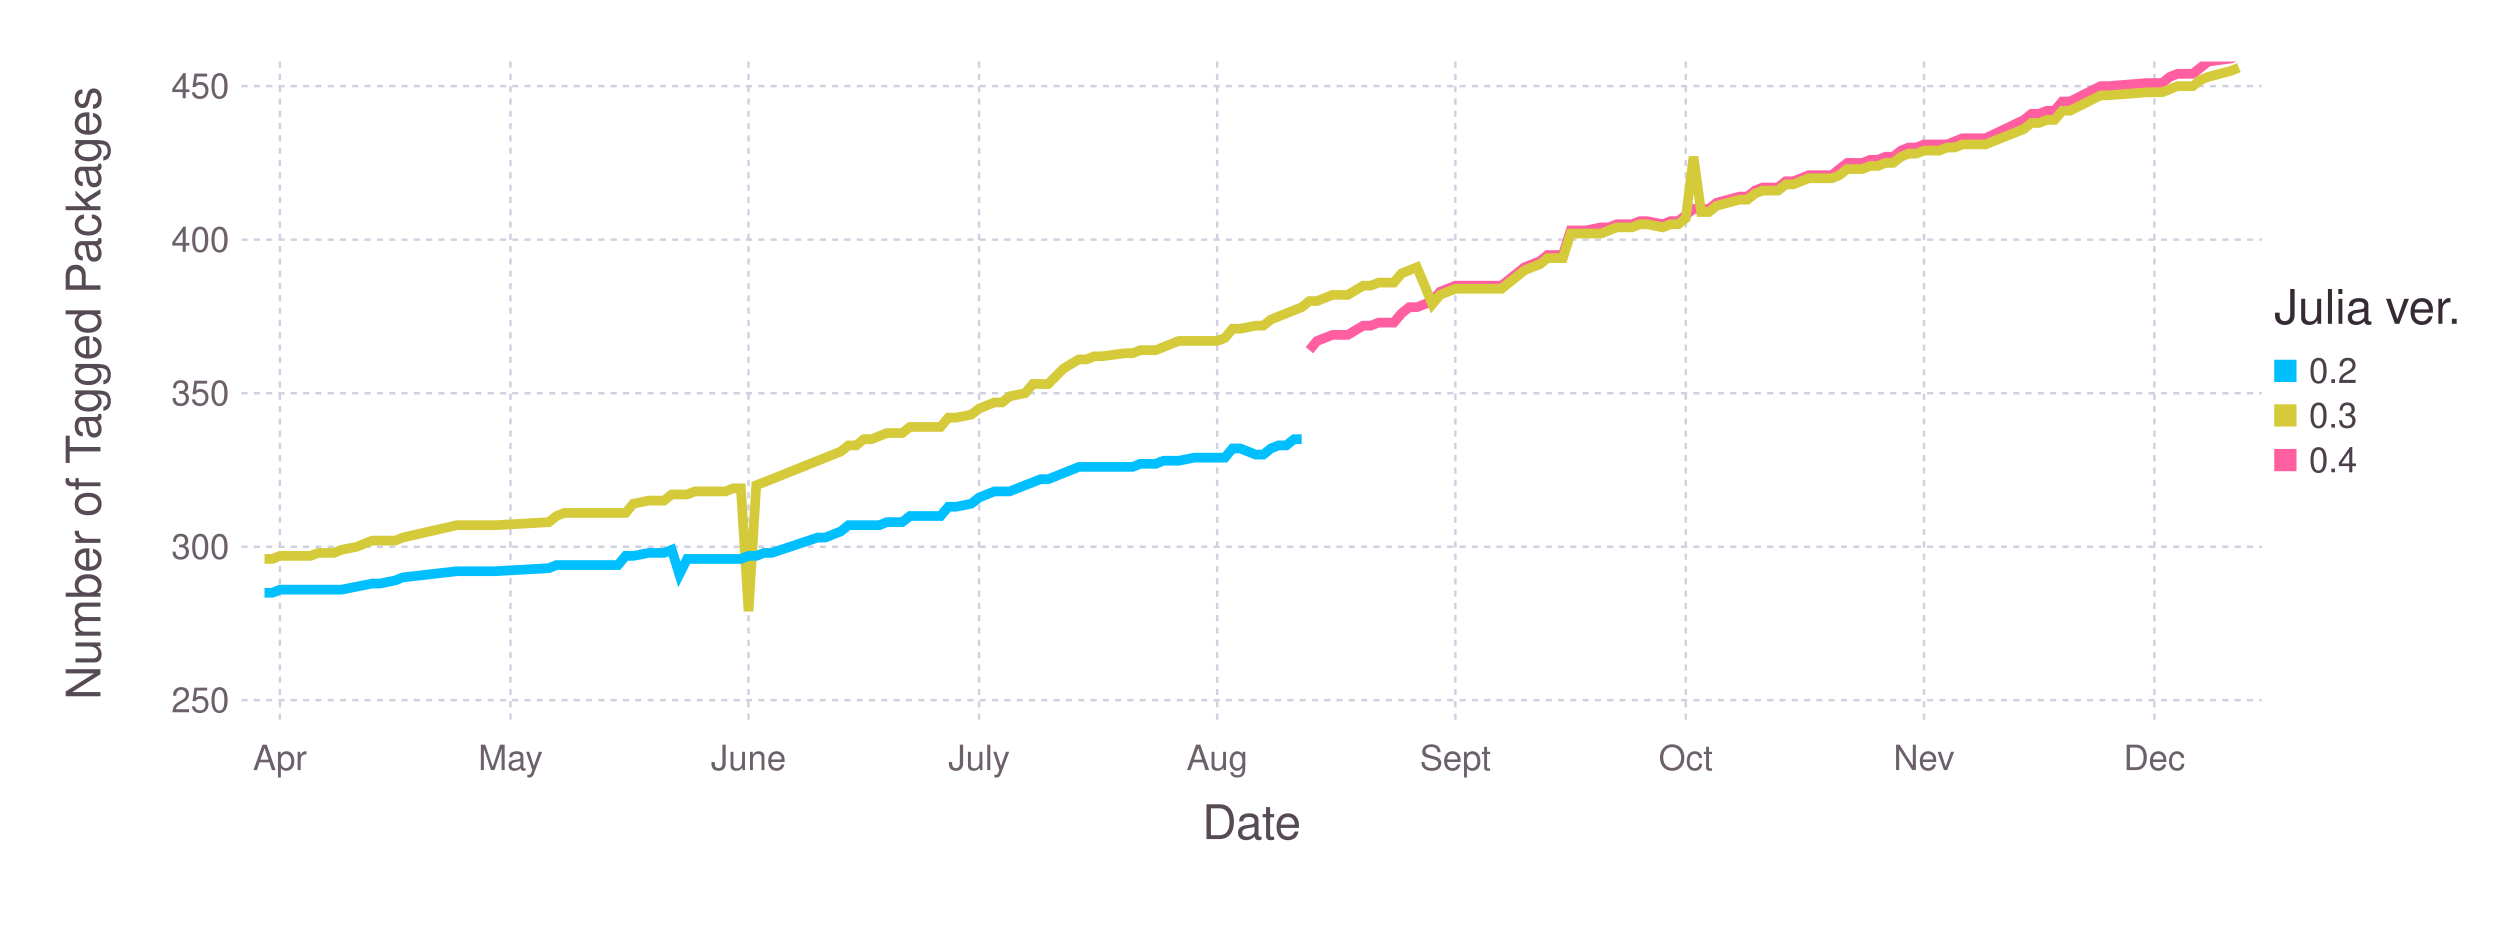
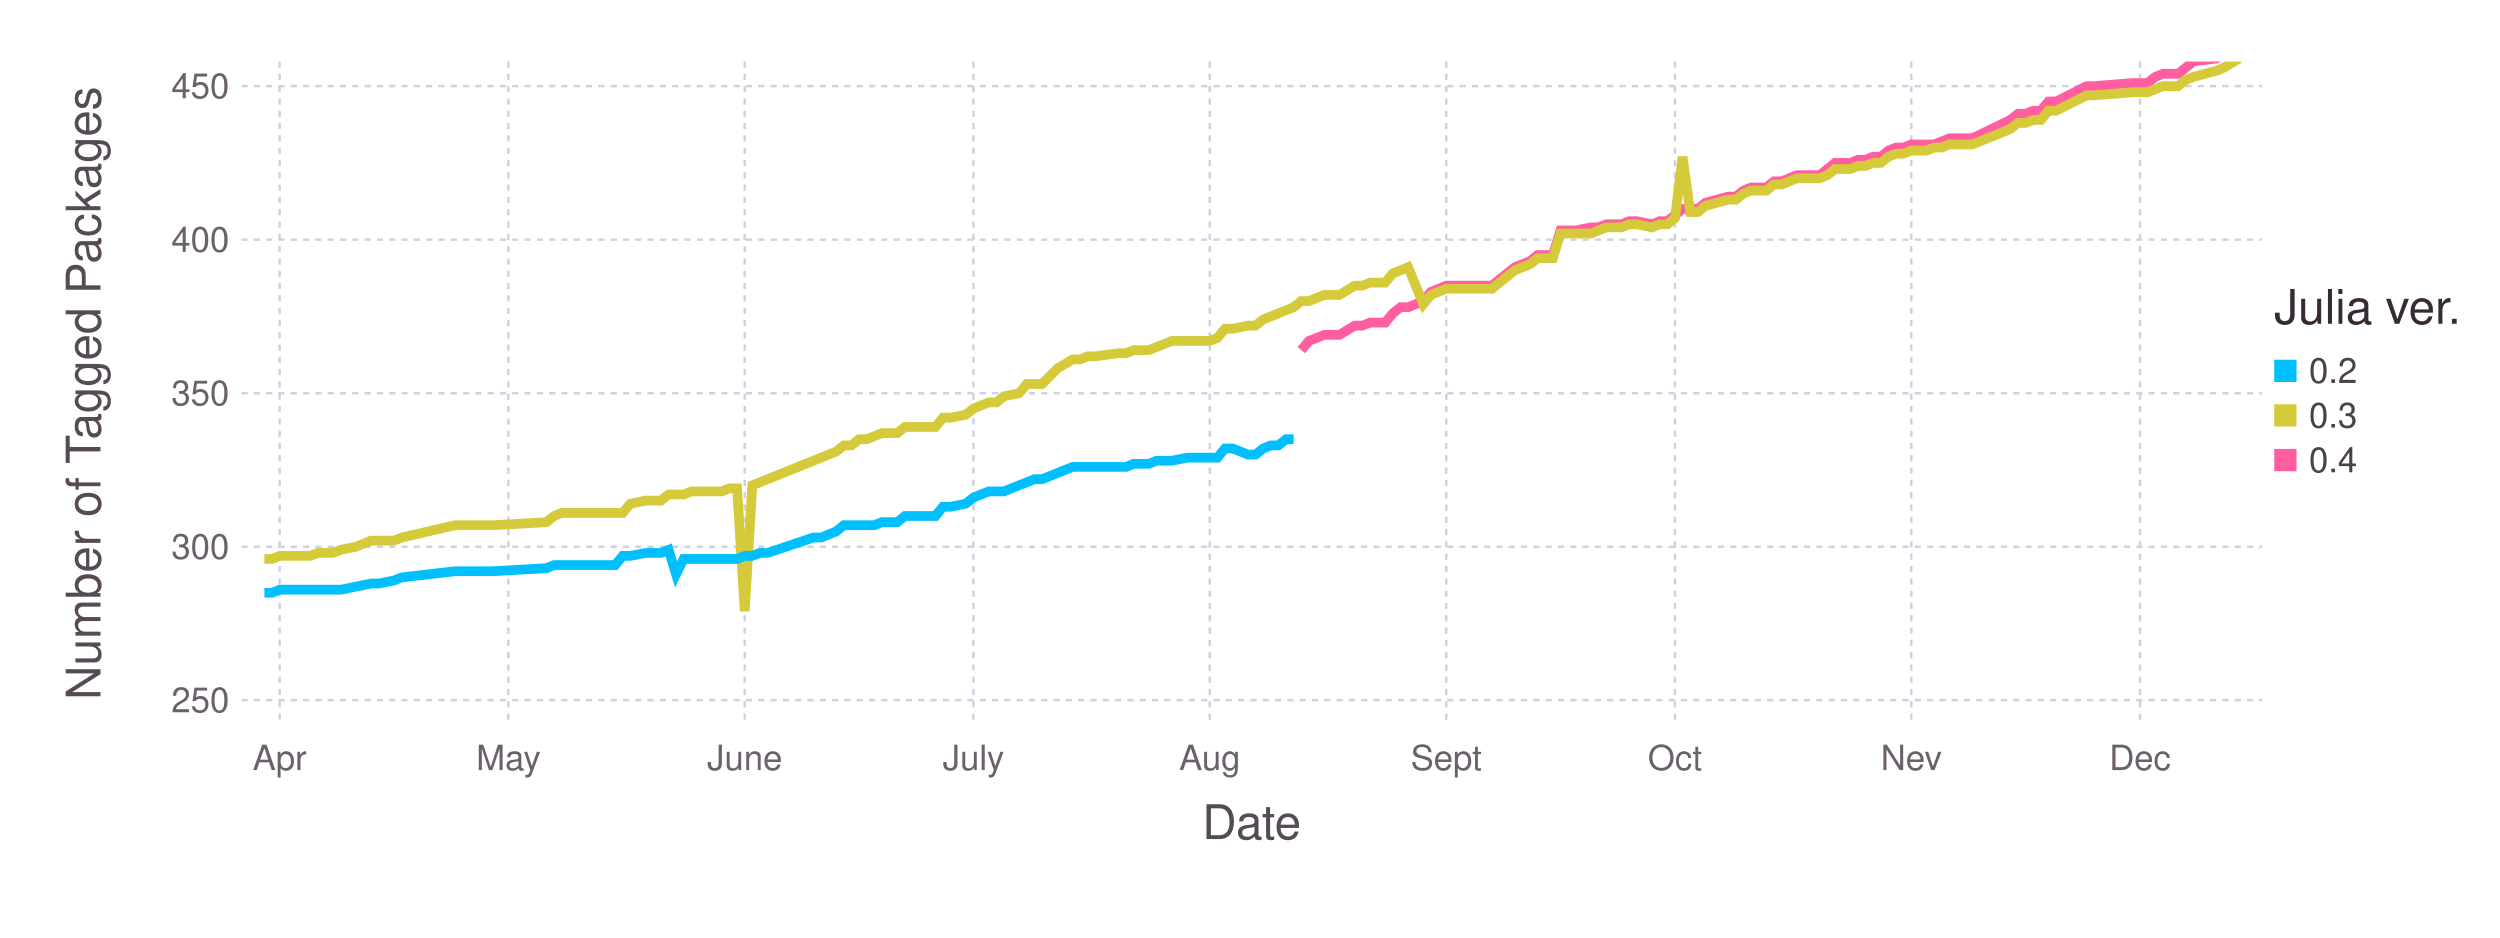
<svg xmlns="http://www.w3.org/2000/svg" version="1.2" width="203.2mm" height="76.2mm" viewBox="0 0 203.2 76.2" stroke="none" fill="#000000" stroke-width="0.3" font-size="3.88">
-   <g class="plotroot xscalable yscalable" id="fig-c8b7e035f6264745914e79b405b41ab8-element-1">
-     <g font-size="3.88" font-family="'PT Sans','Helvetica Neue','Helvetica',sans-serif" fill="#564A55" stroke="none" id="fig-c8b7e035f6264745914e79b405b41ab8-element-2">
+   <g class="plotroot xscalable yscalable" id="fig-6270463756f64396a3a03a744d0783bc-element-1">
+     <g font-size="3.88" font-family="'PT Sans','Helvetica Neue','Helvetica',sans-serif" fill="#564A55" stroke="none" id="fig-6270463756f64396a3a03a744d0783bc-element-2">
      <text x="101.74" y="68.2" text-anchor="middle">Date</text>
    </g>
-     <g class="guide xlabels" font-size="2.82" font-family="'PT Sans Caption','Helvetica Neue','Helvetica',sans-serif" fill="#6C606B" id="fig-c8b7e035f6264745914e79b405b41ab8-element-3">
-       <text x="22.75" y="62.59" text-anchor="middle">Apr</text>
-       <text x="41.49" y="62.59" text-anchor="middle">May</text>
-       <text x="60.84" y="62.59" text-anchor="middle">June</text>
-       <text x="79.58" y="62.59" text-anchor="middle">July</text>
-       <text x="98.93" y="62.59" text-anchor="middle">Aug</text>
-       <text x="118.29" y="62.59" text-anchor="middle">Sept</text>
-       <text x="137.02" y="62.59" text-anchor="middle">Oct</text>
-       <text x="156.38" y="62.59" text-anchor="middle">Nev</text>
-       <text x="175.11" y="62.59" text-anchor="middle">Dec</text>
+     <g class="guide xlabels" font-size="2.82" font-family="'PT Sans Caption','Helvetica Neue','Helvetica',sans-serif" fill="#6C606B" id="fig-6270463756f64396a3a03a744d0783bc-element-3">
+       <text x="22.73" y="62.59" text-anchor="middle">Apr</text>
+       <text x="41.32" y="62.59" text-anchor="middle">May</text>
+       <text x="60.53" y="62.59" text-anchor="middle">June</text>
+       <text x="79.12" y="62.59" text-anchor="middle">July</text>
+       <text x="98.33" y="62.59" text-anchor="middle">Aug</text>
+       <text x="117.55" y="62.59" text-anchor="middle">Sept</text>
+       <text x="136.14" y="62.59" text-anchor="middle">Oct</text>
+       <text x="155.35" y="62.59" text-anchor="middle">Nev</text>
+       <text x="173.94" y="62.59" text-anchor="middle">Dec</text>
    </g>
-     <g class="guide colorkey" id="fig-c8b7e035f6264745914e79b405b41ab8-element-4">
-       <g fill="#4C404B" font-size="2.82" font-family="'PT Sans','Helvetica Neue','Helvetica',sans-serif" id="fig-c8b7e035f6264745914e79b405b41ab8-element-5">
-         <text x="187.67" y="30.14" dy="0.35em" id="fig-c8b7e035f6264745914e79b405b41ab8-element-6" class="color_0.2">0.2</text>
-         <text x="187.67" y="33.77" dy="0.35em" id="fig-c8b7e035f6264745914e79b405b41ab8-element-7" class="color_0.3">0.3</text>
-         <text x="187.67" y="37.4" dy="0.35em" id="fig-c8b7e035f6264745914e79b405b41ab8-element-8" class="color_0.4">0.4</text>
+     <g class="guide colorkey" id="fig-6270463756f64396a3a03a744d0783bc-element-4">
+       <g fill="#4C404B" font-size="2.82" font-family="'PT Sans','Helvetica Neue','Helvetica',sans-serif" id="fig-6270463756f64396a3a03a744d0783bc-element-5">
+         <text x="187.67" y="30.14" dy="0.35em" id="fig-6270463756f64396a3a03a744d0783bc-element-6" class="color_0.2">0.2</text>
+         <text x="187.67" y="33.77" dy="0.35em" id="fig-6270463756f64396a3a03a744d0783bc-element-7" class="color_0.3">0.3</text>
+         <text x="187.67" y="37.4" dy="0.35em" id="fig-6270463756f64396a3a03a744d0783bc-element-8" class="color_0.4">0.4</text>
      </g>
-       <g stroke="none" id="fig-c8b7e035f6264745914e79b405b41ab8-element-9">
-         <rect x="184.85" y="29.24" width="1.81" height="1.81" id="fig-c8b7e035f6264745914e79b405b41ab8-element-10" fill="#00BFFF" class="color_0.2" />
-         <rect x="184.85" y="32.86" width="1.81" height="1.81" id="fig-c8b7e035f6264745914e79b405b41ab8-element-11" fill="#D4CA3A" class="color_0.3" />
-         <rect x="184.85" y="36.49" width="1.81" height="1.81" id="fig-c8b7e035f6264745914e79b405b41ab8-element-12" fill="#FF5EA0" class="color_0.4" />
+       <g stroke="none" id="fig-6270463756f64396a3a03a744d0783bc-element-9">
+         <rect x="184.85" y="29.24" width="1.81" height="1.81" id="fig-6270463756f64396a3a03a744d0783bc-element-10" fill="#00BFFF" class="color_0.2" />
+         <rect x="184.85" y="32.86" width="1.81" height="1.81" id="fig-6270463756f64396a3a03a744d0783bc-element-11" fill="#D4CA3A" class="color_0.3" />
+         <rect x="184.85" y="36.49" width="1.81" height="1.81" id="fig-6270463756f64396a3a03a744d0783bc-element-12" fill="#FF5EA0" class="color_0.4" />
      </g>
-       <g fill="#362A35" font-size="3.88" font-family="'PT Sans','Helvetica Neue','Helvetica',sans-serif" stroke="none" id="fig-c8b7e035f6264745914e79b405b41ab8-element-13">
-         <text x="184.85" y="26.32" id="fig-c8b7e035f6264745914e79b405b41ab8-element-14">Julia ver.</text>
+       <g fill="#362A35" font-size="3.88" font-family="'PT Sans','Helvetica Neue','Helvetica',sans-serif" stroke="none" id="fig-6270463756f64396a3a03a744d0783bc-element-13">
+         <text x="184.85" y="26.32" id="fig-6270463756f64396a3a03a744d0783bc-element-14">Julia ver.</text>
      </g>
    </g>
-     <g font-size="3.88" font-family="'PT Sans','Helvetica Neue','Helvetica',sans-serif" fill="#564A55" stroke="none" id="fig-c8b7e035f6264745914e79b405b41ab8-element-15">
-       <text x="8.81" y="29.96" text-anchor="middle" dy="0.35em" transform="rotate(-90, 8.81, 31.96)" id="fig-c8b7e035f6264745914e79b405b41ab8-element-16">Number of Tagged Packages</text>
+     <g font-size="3.88" font-family="'PT Sans','Helvetica Neue','Helvetica',sans-serif" fill="#564A55" stroke="none" id="fig-6270463756f64396a3a03a744d0783bc-element-15">
+       <text x="8.81" y="29.96" text-anchor="middle" dy="0.35em" transform="rotate(-90, 8.81, 31.96)" id="fig-6270463756f64396a3a03a744d0783bc-element-16">Number of Tagged Packages</text>
    </g>
-     <g clip-path="url(#fig-c8b7e035f6264745914e79b405b41ab8-element-18)" id="fig-c8b7e035f6264745914e79b405b41ab8-element-17">
-       <g pointer-events="visible" opacity="1" fill="none" stroke="none" class="guide background" id="fig-c8b7e035f6264745914e79b405b41ab8-element-19">
-         <rect x="19.63" y="5" width="164.22" height="53.91" id="fig-c8b7e035f6264745914e79b405b41ab8-element-20" />
+     <g clip-path="url(#fig-6270463756f64396a3a03a744d0783bc-element-18)" id="fig-6270463756f64396a3a03a744d0783bc-element-17">
+       <g pointer-events="visible" opacity="1" fill="none" stroke="none" class="guide background" id="fig-6270463756f64396a3a03a744d0783bc-element-19">
+         <rect x="19.63" y="5" width="164.22" height="53.91" id="fig-6270463756f64396a3a03a744d0783bc-element-20" />
      </g>
-       <g class="guide ygridlines xfixed" stroke-dasharray="0.5,0.5" stroke-width="0.2" stroke="#D0D0E0" id="fig-c8b7e035f6264745914e79b405b41ab8-element-21">
-         <path fill="none" d="M19.63,56.91 L 183.85 56.91" id="fig-c8b7e035f6264745914e79b405b41ab8-element-22" />
-         <path fill="none" d="M19.63,44.44 L 183.85 44.44" id="fig-c8b7e035f6264745914e79b405b41ab8-element-23" />
-         <path fill="none" d="M19.63,31.96 L 183.85 31.96" id="fig-c8b7e035f6264745914e79b405b41ab8-element-24" />
-         <path fill="none" d="M19.63,19.48 L 183.85 19.48" id="fig-c8b7e035f6264745914e79b405b41ab8-element-25" />
-         <path fill="none" d="M19.63,7 L 183.85 7" id="fig-c8b7e035f6264745914e79b405b41ab8-element-26" />
+       <g class="guide ygridlines xfixed" stroke-dasharray="0.5,0.5" stroke-width="0.2" stroke="#D0D0E0" id="fig-6270463756f64396a3a03a744d0783bc-element-21">
+         <path fill="none" d="M19.63,56.91 L 183.85 56.91" id="fig-6270463756f64396a3a03a744d0783bc-element-22" />
+         <path fill="none" d="M19.63,44.44 L 183.85 44.44" id="fig-6270463756f64396a3a03a744d0783bc-element-23" />
+         <path fill="none" d="M19.63,31.96 L 183.85 31.96" id="fig-6270463756f64396a3a03a744d0783bc-element-24" />
+         <path fill="none" d="M19.63,19.48 L 183.85 19.48" id="fig-6270463756f64396a3a03a744d0783bc-element-25" />
+         <path fill="none" d="M19.63,7 L 183.85 7" id="fig-6270463756f64396a3a03a744d0783bc-element-26" />
      </g>
-       <g class="guide xgridlines yfixed" stroke-dasharray="0.5,0.5" stroke-width="0.2" stroke="#D0D0E0" id="fig-c8b7e035f6264745914e79b405b41ab8-element-27">
-         <path fill="none" d="M22.75,5 L 22.75 58.91" id="fig-c8b7e035f6264745914e79b405b41ab8-element-28" />
-         <path fill="none" d="M41.49,5 L 41.49 58.91" id="fig-c8b7e035f6264745914e79b405b41ab8-element-29" />
-         <path fill="none" d="M60.84,5 L 60.84 58.91" id="fig-c8b7e035f6264745914e79b405b41ab8-element-30" />
-         <path fill="none" d="M79.58,5 L 79.58 58.91" id="fig-c8b7e035f6264745914e79b405b41ab8-element-31" />
-         <path fill="none" d="M98.93,5 L 98.93 58.91" id="fig-c8b7e035f6264745914e79b405b41ab8-element-32" />
-         <path fill="none" d="M118.29,5 L 118.29 58.91" id="fig-c8b7e035f6264745914e79b405b41ab8-element-33" />
-         <path fill="none" d="M137.02,5 L 137.02 58.91" id="fig-c8b7e035f6264745914e79b405b41ab8-element-34" />
-         <path fill="none" d="M156.38,5 L 156.38 58.91" id="fig-c8b7e035f6264745914e79b405b41ab8-element-35" />
-         <path fill="none" d="M175.11,5 L 175.11 58.91" id="fig-c8b7e035f6264745914e79b405b41ab8-element-36" />
+       <g class="guide xgridlines yfixed" stroke-dasharray="0.5,0.5" stroke-width="0.2" stroke="#D0D0E0" id="fig-6270463756f64396a3a03a744d0783bc-element-27">
+         <path fill="none" d="M22.73,5 L 22.73 58.91" id="fig-6270463756f64396a3a03a744d0783bc-element-28" />
+         <path fill="none" d="M41.32,5 L 41.32 58.91" id="fig-6270463756f64396a3a03a744d0783bc-element-29" />
+         <path fill="none" d="M60.53,5 L 60.53 58.91" id="fig-6270463756f64396a3a03a744d0783bc-element-30" />
+         <path fill="none" d="M79.12,5 L 79.12 58.91" id="fig-6270463756f64396a3a03a744d0783bc-element-31" />
+         <path fill="none" d="M98.33,5 L 98.33 58.91" id="fig-6270463756f64396a3a03a744d0783bc-element-32" />
+         <path fill="none" d="M117.55,5 L 117.55 58.91" id="fig-6270463756f64396a3a03a744d0783bc-element-33" />
+         <path fill="none" d="M136.14,5 L 136.14 58.91" id="fig-6270463756f64396a3a03a744d0783bc-element-34" />
+         <path fill="none" d="M155.35,5 L 155.35 58.91" id="fig-6270463756f64396a3a03a744d0783bc-element-35" />
+         <path fill="none" d="M173.94,5 L 173.94 58.91" id="fig-6270463756f64396a3a03a744d0783bc-element-36" />
      </g>
-       <g class="plotpanel" id="fig-c8b7e035f6264745914e79b405b41ab8-element-37">
-         <g stroke-width="0.79" fill="none" class="geometry color_0.4" stroke="#FF5EA0" id="fig-c8b7e035f6264745914e79b405b41ab8-element-38">
-           <path fill="none" d="M106.43,28.46 L 107.05 27.71 107.67 27.47 108.3 27.22 108.92 27.22 109.55 27.22 110.8 26.47 111.42 26.47 112.05 26.22 112.67 26.22 113.29 26.22 113.92 25.47 114.54 24.97 115.17 24.97 116.42 24.47 117.04 23.72 118.29 23.22 118.91 23.22 119.54 23.22 122.04 23.22 123.91 21.72 124.53 21.48 125.16 21.23 125.78 20.73 126.41 20.73 127.03 20.73 127.66 18.73 128.28 18.73 128.91 18.73 130.15 18.48 130.78 18.48 131.4 18.23 132.03 18.23 132.65 18.23 133.28 17.98 133.9 17.98 135.15 18.23 135.77 17.98 136.4 17.98 137.02 17.48 137.65 16.98 138.27 16.98 138.9 16.98 139.52 16.48 141.39 15.98 142.02 15.98 142.64 15.49 143.27 15.24 143.89 15.24 144.52 15.24 145.14 14.74 145.76 14.74 146.39 14.49 147.01 14.24 147.64 14.24 148.26 14.24 148.89 14.24 149.51 13.74 150.14 13.24 150.76 13.24 151.38 13.24 152.01 12.99 152.63 12.99 153.26 12.74 153.88 12.74 154.51 12.24 155.13 11.99 155.76 11.99 156.38 11.74 157 11.74 157.63 11.74 158.25 11.74 158.88 11.49 159.5 11.24 161.38 11.24 164.5 9.75 165.12 9.25 165.75 9.25 166.37 9 166.99 9 167.62 8.25 168.24 8.25 170.74 7 171.37 7 174.49 6.75 175.74 6.75 176.36 6.25 176.99 6 177.61 6 178.23 6 178.86 5.5 179.48 5 181.36 4.75 181.98 4.5" id="fig-c8b7e035f6264745914e79b405b41ab8-element-39" />
+       <g class="plotpanel" id="fig-6270463756f64396a3a03a744d0783bc-element-37">
+         <g stroke-width="0.79" fill="none" class="geometry color_0.4" stroke="#FF5EA0" id="fig-6270463756f64396a3a03a744d0783bc-element-38">
+           <path fill="none" d="M105.77,28.46 L 106.39 27.71 107.01 27.47 107.63 27.22 108.25 27.22 108.87 27.22 110.11 26.47 110.73 26.47 111.35 26.22 111.97 26.22 112.59 26.22 113.21 25.47 113.83 24.97 114.45 24.97 115.69 24.47 116.31 23.72 117.55 23.22 118.17 23.22 118.78 23.22 121.26 23.22 123.12 21.72 123.74 21.48 124.36 21.23 124.98 20.73 125.6 20.73 126.22 20.73 126.84 18.73 127.46 18.73 128.08 18.73 129.32 18.48 129.94 18.48 130.56 18.23 131.18 18.23 131.8 18.23 132.42 17.98 133.04 17.98 134.28 18.23 134.9 17.98 135.52 17.98 136.14 17.48 136.76 16.98 137.38 16.98 138 16.98 138.62 16.48 140.47 15.98 141.09 15.98 141.71 15.49 142.33 15.24 142.95 15.24 143.57 15.24 144.19 14.74 144.81 14.74 145.43 14.49 146.05 14.24 146.67 14.24 147.29 14.24 147.91 14.24 148.53 13.74 149.15 13.24 149.77 13.24 150.39 13.24 151.01 12.99 151.63 12.99 152.25 12.74 152.87 12.74 153.49 12.24 154.11 11.99 154.73 11.99 155.35 11.74 155.97 11.74 156.59 11.74 157.21 11.74 157.83 11.49 158.45 11.24 160.31 11.24 163.4 9.75 164.02 9.25 164.64 9.25 165.26 9 165.88 9 166.5 8.25 167.12 8.25 169.6 7 170.22 7 173.32 6.75 174.56 6.75 175.18 6.25 175.8 6 176.42 6 177.04 6 177.66 5.5 178.28 5 180.14 4.75 180.76 4.5 182 3.51" id="fig-6270463756f64396a3a03a744d0783bc-element-39" />
        </g>
-         <g stroke-width="0.79" fill="none" class="geometry color_0.3" stroke="#D4CA3A" id="fig-c8b7e035f6264745914e79b405b41ab8-element-40">
-           <path fill="none" d="M21.5,45.43 L 22.13 45.43 22.75 45.18 23.38 45.18 24 45.18 24.63 45.18 25.25 45.18 25.88 44.94 27.12 44.94 27.75 44.69 29 44.44 30.25 43.94 30.87 43.94 32.12 43.94 32.74 43.69 37.12 42.69 38.99 42.69 40.24 42.69 44.61 42.44 45.23 41.94 45.86 41.69 46.48 41.69 47.11 41.69 47.73 41.69 48.35 41.69 48.98 41.69 49.6 41.69 50.23 41.69 50.85 41.69 51.48 40.94 52.73 40.69 53.35 40.69 53.97 40.69 54.6 40.19 55.22 40.19 55.85 40.19 56.47 39.94 57.1 39.94 57.72 39.94 58.35 39.94 58.97 39.94 59.59 39.69 60.22 39.69 60.84 49.68 61.47 39.44 62.09 39.2 62.72 38.95 66.46 37.45 67.09 37.2 67.71 36.95 68.34 36.7 68.96 36.2 69.59 36.2 70.21 35.7 70.83 35.7 71.46 35.45 72.08 35.2 73.33 35.2 73.96 34.7 74.58 34.7 75.21 34.7 75.83 34.7 76.45 34.7 77.08 33.95 77.7 33.95 78.95 33.7 79.58 33.21 80.2 32.96 80.82 32.71 81.45 32.71 82.07 32.21 83.32 31.96 83.95 31.21 84.57 31.21 85.2 31.21 86.44 29.96 87.69 29.21 88.32 29.21 88.94 28.96 89.57 28.96 91.44 28.71 92.06 28.71 92.69 28.46 93.31 28.46 93.94 28.46 94.56 28.21 95.19 27.96 95.81 27.71 97.06 27.71 97.68 27.71 98.93 27.71 99.56 27.47 100.18 26.72 100.81 26.72 102.06 26.47 102.68 26.47 103.3 25.97 103.93 25.72 104.55 25.47 105.18 25.22 105.8 24.97 106.43 24.47 107.05 24.47 107.67 24.22 108.3 23.97 108.92 23.97 109.55 23.97 110.8 23.22 111.42 23.22 112.05 22.97 112.67 22.97 113.29 22.97 113.92 22.22 114.54 21.97 115.17 21.72 116.42 24.72 117.04 23.97 118.29 23.47 118.91 23.47 119.54 23.47 122.04 23.47 123.91 21.97 124.53 21.72 125.16 21.48 125.78 20.98 126.41 20.98 127.03 20.98 127.66 18.98 128.28 18.98 128.91 18.98 130.15 18.98 130.78 18.73 131.4 18.48 132.03 18.48 132.65 18.48 133.28 18.23 133.9 18.23 135.15 18.48 135.77 18.23 136.4 18.23 137.02 17.73 137.65 12.74 138.27 17.23 138.9 17.23 139.52 16.73 141.39 16.23 142.02 16.23 142.64 15.74 143.27 15.49 143.89 15.49 144.52 15.49 145.14 14.99 145.76 14.99 146.39 14.74 147.01 14.49 147.64 14.49 148.26 14.49 148.89 14.49 149.51 14.24 150.14 13.74 150.76 13.74 151.38 13.74 152.01 13.49 152.63 13.49 153.26 13.24 153.88 13.24 154.51 12.74 155.13 12.49 155.76 12.49 156.38 12.24 157 12.24 157.63 12.24 158.25 11.99 158.88 11.99 159.5 11.74 161.38 11.74 164.5 10.49 165.12 9.99 165.75 9.99 166.37 9.75 166.99 9.75 167.62 9 168.24 9 170.74 7.75 171.37 7.75 174.49 7.5 175.74 7.5 176.36 7.25 176.99 7 177.61 7 178.23 7 178.86 6.5 179.48 6.25 181.36 5.75 181.98 5.5" id="fig-c8b7e035f6264745914e79b405b41ab8-element-41" />
+         <g stroke-width="0.79" fill="none" class="geometry color_0.3" stroke="#D4CA3A" id="fig-6270463756f64396a3a03a744d0783bc-element-40">
+           <path fill="none" d="M21.49,45.43 L 22.11 45.43 22.73 45.18 23.35 45.18 23.97 45.18 24.59 45.18 25.21 45.18 25.83 44.94 27.07 44.94 27.69 44.69 28.93 44.44 30.17 43.94 30.79 43.94 32.03 43.94 32.65 43.69 36.98 42.69 38.84 42.69 40.08 42.69 44.42 42.44 45.04 41.94 45.66 41.69 46.28 41.69 46.9 41.69 47.52 41.69 48.14 41.69 48.76 41.69 49.38 41.69 50 41.69 50.62 41.69 51.24 40.94 52.48 40.69 53.1 40.69 53.72 40.69 54.34 40.19 54.95 40.19 55.57 40.19 56.19 39.94 56.81 39.94 57.43 39.94 58.05 39.94 58.67 39.94 59.29 39.69 59.91 39.69 60.53 49.68 61.15 39.44 61.77 39.2 62.39 38.95 66.11 37.45 66.73 37.2 67.35 36.95 67.97 36.7 68.59 36.2 69.21 36.2 69.83 35.7 70.45 35.7 71.07 35.45 71.69 35.2 72.93 35.2 73.55 34.7 74.17 34.7 74.79 34.7 75.41 34.7 76.03 34.7 76.64 33.95 77.26 33.95 78.5 33.7 79.12 33.21 79.74 32.96 80.36 32.71 80.98 32.71 81.6 32.21 82.84 31.96 83.46 31.21 84.08 31.21 84.7 31.21 85.94 29.96 87.18 29.21 87.8 29.21 88.42 28.96 89.04 28.96 90.9 28.71 91.52 28.71 92.14 28.46 92.76 28.46 93.38 28.46 94 28.21 94.62 27.96 95.24 27.71 96.48 27.71 97.1 27.71 98.33 27.71 98.95 27.47 99.57 26.72 100.19 26.72 101.43 26.47 102.05 26.47 102.67 25.97 103.29 25.72 103.91 25.47 104.53 25.22 105.15 24.97 105.77 24.47 106.39 24.47 107.01 24.22 107.63 23.97 108.25 23.97 108.87 23.97 110.11 23.22 110.73 23.22 111.35 22.97 111.97 22.97 112.59 22.97 113.21 22.22 113.83 21.97 114.45 21.72 115.69 24.72 116.31 23.97 117.55 23.47 118.17 23.47 118.78 23.47 121.26 23.47 123.12 21.97 123.74 21.72 124.36 21.48 124.98 20.98 125.6 20.98 126.22 20.98 126.84 18.98 127.46 18.98 128.08 18.98 129.32 18.98 129.94 18.73 130.56 18.48 131.18 18.48 131.8 18.48 132.42 18.23 133.04 18.23 134.28 18.48 134.9 18.23 135.52 18.23 136.14 17.73 136.76 12.74 137.38 17.23 138 17.23 138.62 16.73 140.47 16.23 141.09 16.23 141.71 15.74 142.33 15.49 142.95 15.49 143.57 15.49 144.19 14.99 144.81 14.99 145.43 14.74 146.05 14.49 146.67 14.49 147.29 14.49 147.91 14.49 148.53 14.24 149.15 13.74 149.77 13.74 150.39 13.74 151.01 13.49 151.63 13.49 152.25 13.24 152.87 13.24 153.49 12.74 154.11 12.49 154.73 12.49 155.35 12.24 155.97 12.24 156.59 12.24 157.21 11.99 157.83 11.99 158.45 11.74 160.31 11.74 163.4 10.49 164.02 9.99 164.64 9.99 165.26 9.75 165.88 9.75 166.5 9 167.12 9 169.6 7.75 170.22 7.75 173.32 7.5 174.56 7.5 175.18 7.25 175.8 7 176.42 7 177.04 7 177.66 6.5 178.28 6.25 180.14 5.75 180.76 5.5 182 4.75" id="fig-6270463756f64396a3a03a744d0783bc-element-41" />
        </g>
-         <g stroke-width="0.79" fill="none" class="geometry color_0.2" stroke="#00BFFF" id="fig-c8b7e035f6264745914e79b405b41ab8-element-42">
-           <path fill="none" d="M21.5,48.18 L 22.13 48.18 22.75 47.93 23.38 47.93 24 47.93 24.63 47.93 25.25 47.93 25.88 47.93 27.12 47.93 27.75 47.93 29 47.68 30.25 47.43 30.87 47.43 32.12 47.18 32.74 46.93 37.12 46.43 38.99 46.43 40.24 46.43 44.61 46.18 45.23 45.93 45.86 45.93 46.48 45.93 47.11 45.93 47.73 45.93 48.35 45.93 48.98 45.93 49.6 45.93 50.23 45.93 50.85 45.18 51.48 45.18 52.73 44.94 53.35 44.94 53.97 44.94 54.6 44.69 55.22 46.68 55.85 45.43 56.47 45.43 57.1 45.43 57.72 45.43 58.35 45.43 58.97 45.43 59.59 45.43 60.22 45.43 60.84 45.18 61.47 45.18 62.09 44.94 62.72 44.94 66.46 43.69 67.09 43.69 67.71 43.44 68.34 43.19 68.96 42.69 69.59 42.69 70.21 42.69 70.83 42.69 71.46 42.69 72.08 42.44 73.33 42.44 73.96 41.94 74.58 41.94 75.21 41.94 75.83 41.94 76.45 41.94 77.08 41.19 77.7 41.19 78.95 40.94 79.58 40.44 80.2 40.19 80.82 39.94 81.45 39.94 82.07 39.94 83.32 39.44 83.95 39.2 84.57 38.95 85.2 38.95 86.44 38.45 87.69 37.95 88.32 37.95 88.94 37.95 89.57 37.95 91.44 37.95 92.06 37.95 92.69 37.7 93.31 37.7 93.94 37.7 94.56 37.45 95.19 37.45 95.81 37.45 97.06 37.2 97.68 37.2 98.93 37.2 99.56 37.2 100.18 36.45 100.81 36.45 102.06 36.95 102.68 36.95 103.3 36.45 103.93 36.2 104.55 36.2 105.18 35.7 105.8 35.7" id="fig-c8b7e035f6264745914e79b405b41ab8-element-43" />
+         <g stroke-width="0.79" fill="none" class="geometry color_0.2" stroke="#00BFFF" id="fig-6270463756f64396a3a03a744d0783bc-element-42">
+           <path fill="none" d="M21.49,48.18 L 22.11 48.18 22.73 47.93 23.35 47.93 23.97 47.93 24.59 47.93 25.21 47.93 25.83 47.93 27.07 47.93 27.69 47.93 28.93 47.68 30.17 47.43 30.79 47.43 32.03 47.18 32.65 46.93 36.98 46.43 38.84 46.43 40.08 46.43 44.42 46.18 45.04 45.93 45.66 45.93 46.28 45.93 46.9 45.93 47.52 45.93 48.14 45.93 48.76 45.93 49.38 45.93 50 45.93 50.62 45.18 51.24 45.18 52.48 44.94 53.1 44.94 53.72 44.94 54.34 44.69 54.95 46.68 55.57 45.43 56.19 45.43 56.81 45.43 57.43 45.43 58.05 45.43 58.67 45.43 59.29 45.43 59.91 45.43 60.53 45.18 61.15 45.18 61.77 44.94 62.39 44.94 66.11 43.69 66.73 43.69 67.35 43.44 67.97 43.19 68.59 42.69 69.21 42.69 69.83 42.69 70.45 42.69 71.07 42.69 71.69 42.44 72.93 42.44 73.55 41.94 74.17 41.94 74.79 41.94 75.41 41.94 76.03 41.94 76.64 41.19 77.26 41.19 78.5 40.94 79.12 40.44 79.74 40.19 80.36 39.94 80.98 39.94 81.6 39.94 82.84 39.44 83.46 39.2 84.08 38.95 84.7 38.95 85.94 38.45 87.18 37.95 87.8 37.95 88.42 37.95 89.04 37.95 90.9 37.95 91.52 37.95 92.14 37.7 92.76 37.7 93.38 37.7 94 37.45 94.62 37.45 95.24 37.45 96.48 37.2 97.1 37.2 98.33 37.2 98.95 37.2 99.57 36.45 100.19 36.45 101.43 36.95 102.05 36.95 102.67 36.45 103.29 36.2 103.91 36.2 104.53 35.7 105.15 35.7" id="fig-6270463756f64396a3a03a744d0783bc-element-43" />
        </g>
      </g>
    </g>
-     <g class="guide ylabels" font-size="2.82" font-family="'PT Sans Caption','Helvetica Neue','Helvetica',sans-serif" fill="#6C606B" id="fig-c8b7e035f6264745914e79b405b41ab8-element-44">
-       <text x="18.63" y="56.91" text-anchor="end" dy="0.35em" id="fig-c8b7e035f6264745914e79b405b41ab8-element-45">250</text>
-       <text x="18.63" y="44.44" text-anchor="end" dy="0.35em" id="fig-c8b7e035f6264745914e79b405b41ab8-element-46">300</text>
-       <text x="18.63" y="31.96" text-anchor="end" dy="0.35em" id="fig-c8b7e035f6264745914e79b405b41ab8-element-47">350</text>
-       <text x="18.63" y="19.48" text-anchor="end" dy="0.35em" id="fig-c8b7e035f6264745914e79b405b41ab8-element-48">400</text>
-       <text x="18.63" y="7" text-anchor="end" dy="0.35em" id="fig-c8b7e035f6264745914e79b405b41ab8-element-49">450</text>
+     <g class="guide ylabels" font-size="2.82" font-family="'PT Sans Caption','Helvetica Neue','Helvetica',sans-serif" fill="#6C606B" id="fig-6270463756f64396a3a03a744d0783bc-element-44">
+       <text x="18.63" y="56.91" text-anchor="end" dy="0.35em" id="fig-6270463756f64396a3a03a744d0783bc-element-45">250</text>
+       <text x="18.63" y="44.44" text-anchor="end" dy="0.35em" id="fig-6270463756f64396a3a03a744d0783bc-element-46">300</text>
+       <text x="18.63" y="31.96" text-anchor="end" dy="0.35em" id="fig-6270463756f64396a3a03a744d0783bc-element-47">350</text>
+       <text x="18.63" y="19.48" text-anchor="end" dy="0.35em" id="fig-6270463756f64396a3a03a744d0783bc-element-48">400</text>
+       <text x="18.63" y="7" text-anchor="end" dy="0.35em" id="fig-6270463756f64396a3a03a744d0783bc-element-49">450</text>
    </g>
  </g>
  <defs>
-     <clipPath id="fig-c8b7e035f6264745914e79b405b41ab8-element-18">
+     <clipPath id="fig-6270463756f64396a3a03a744d0783bc-element-18">
      <path d="M19.63,5 L 183.85 5 183.85 58.91 19.63 58.91" />
    </clipPath>
  </defs>
</svg>
